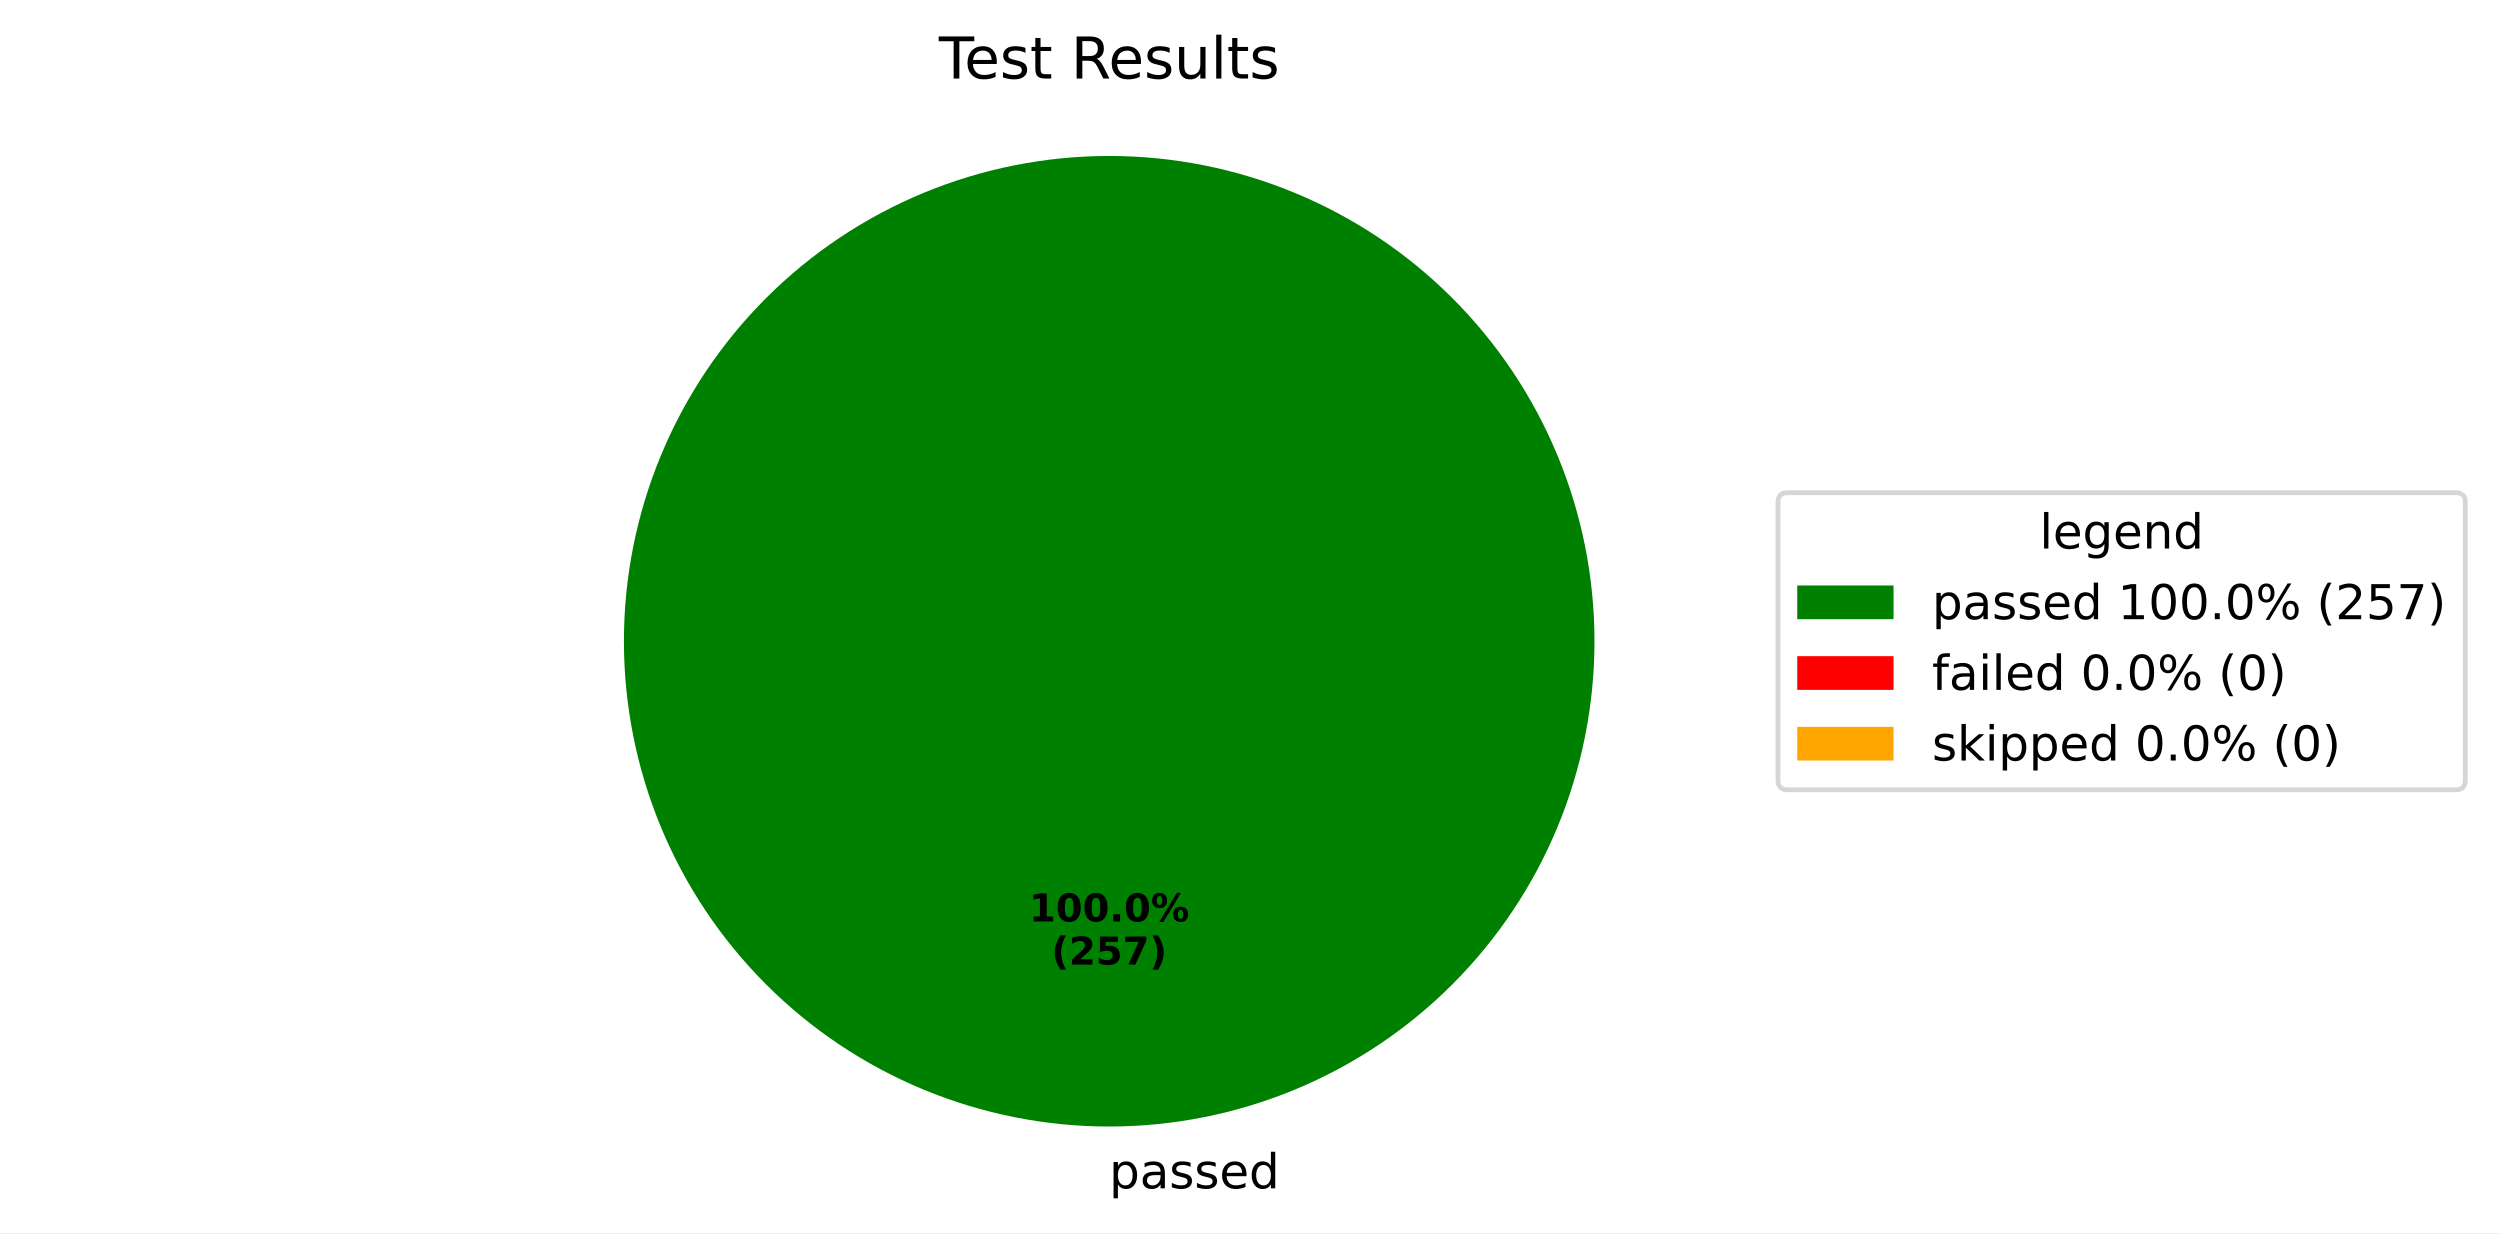
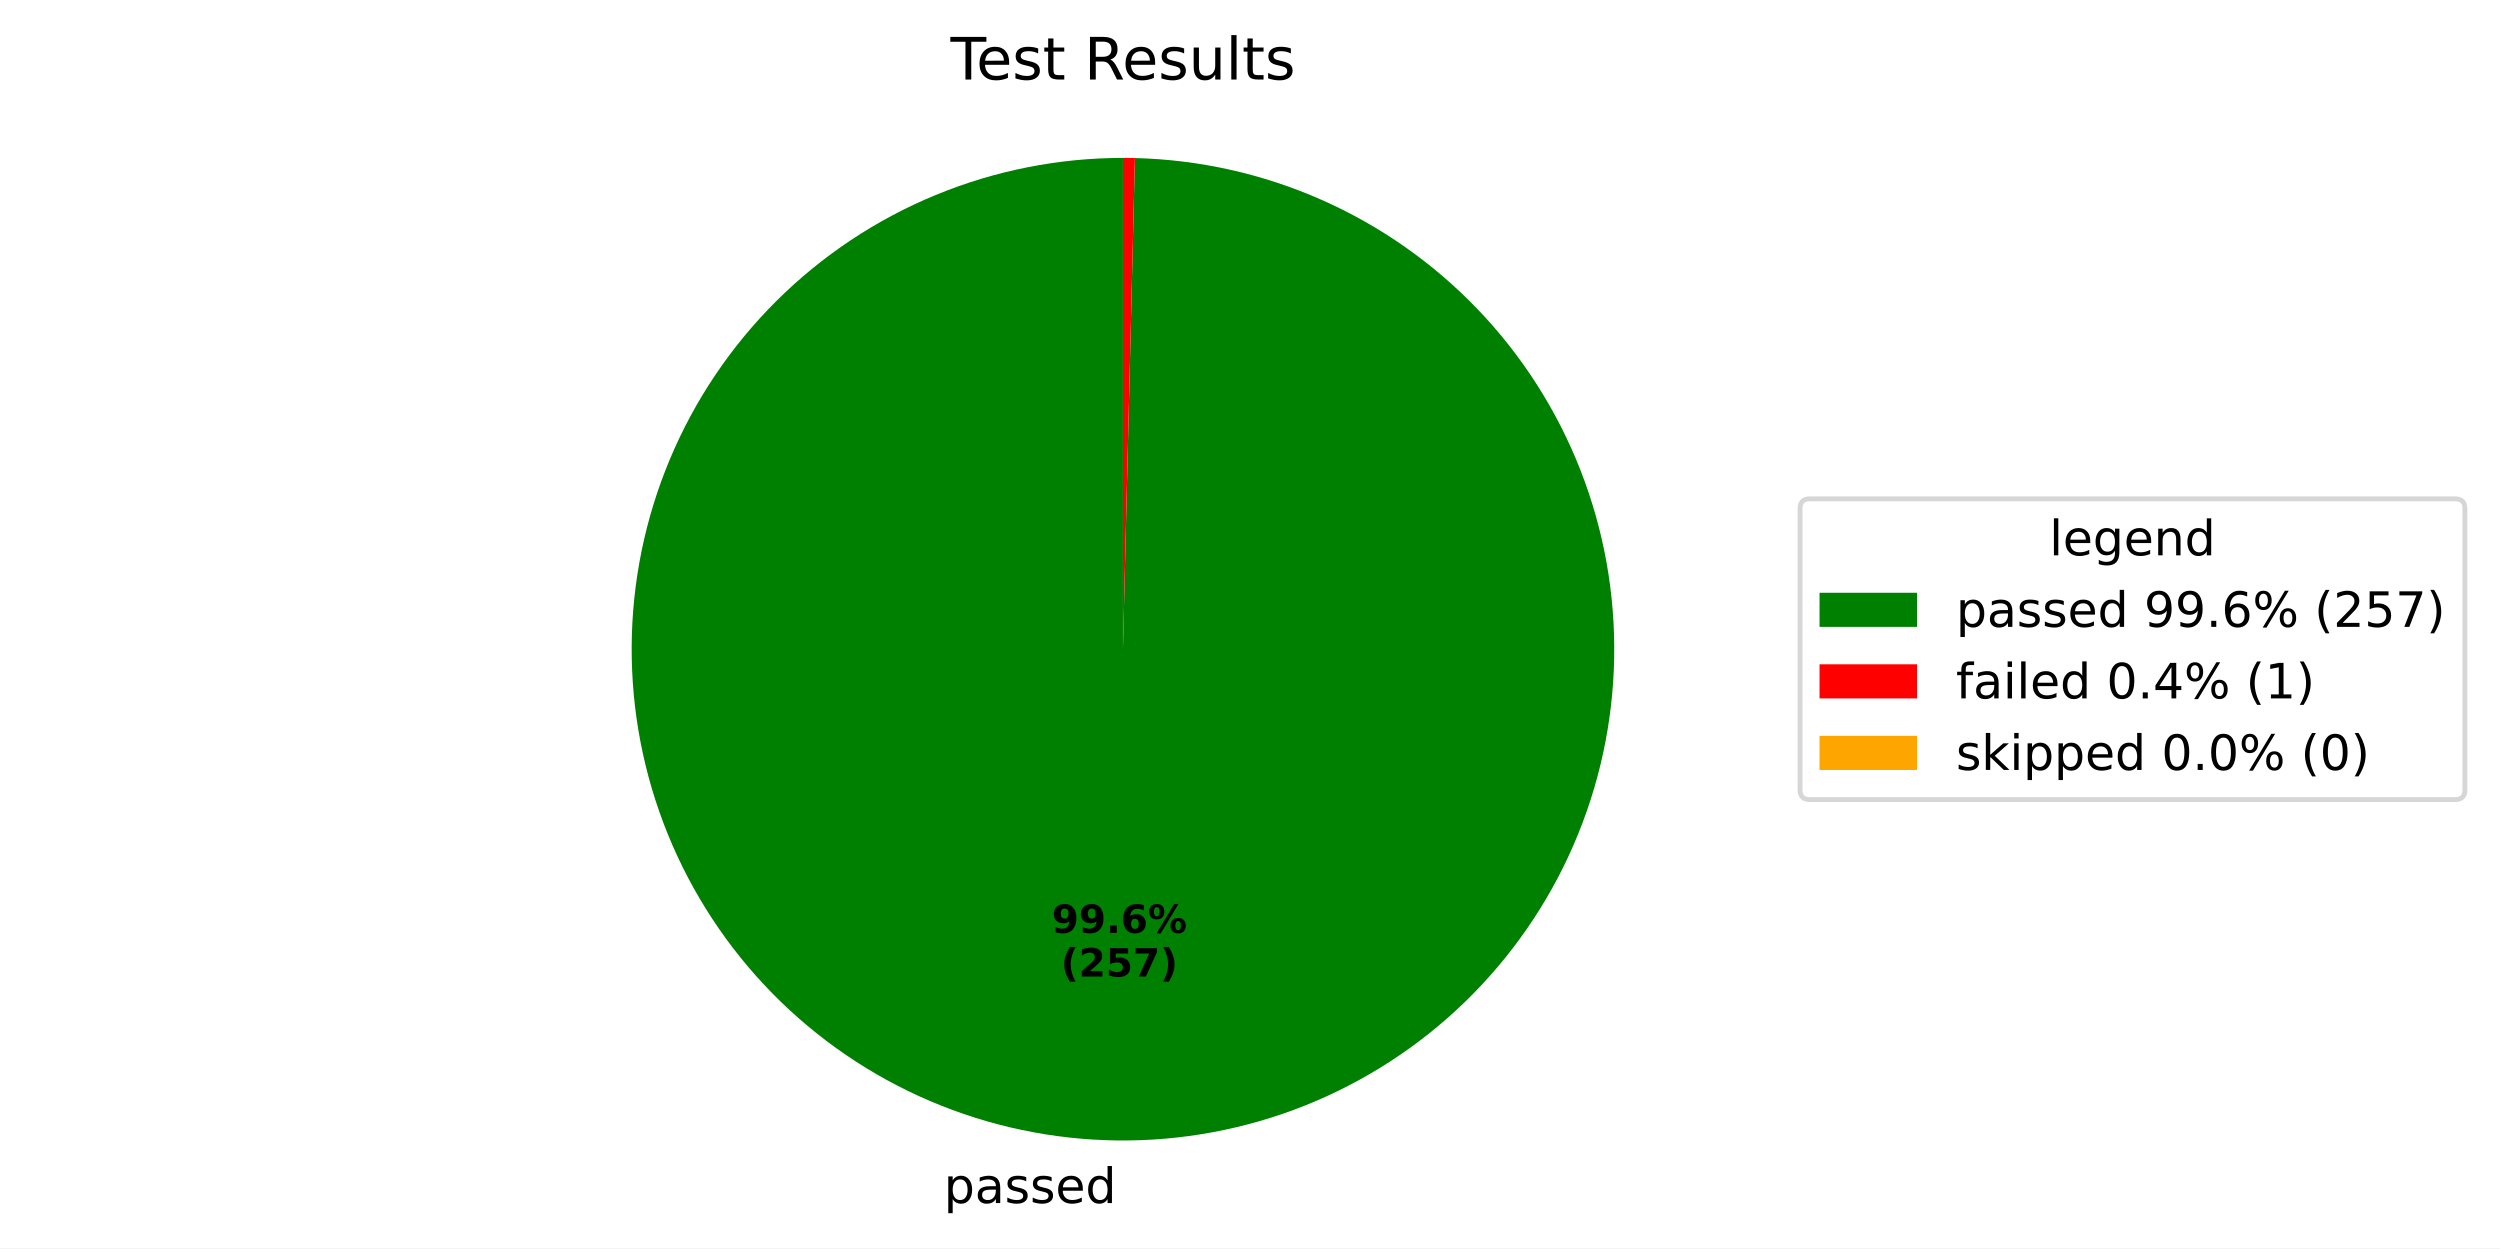
- <svg xmlns="http://www.w3.org/2000/svg" xmlns:xlink="http://www.w3.org/1999/xlink" width="519.293pt" height="256.117pt" viewBox="0 0 519.293 256.117" version="1.1">
+ <svg xmlns="http://www.w3.org/2000/svg" xmlns:xlink="http://www.w3.org/1999/xlink" width="512.931pt" height="256.109pt" viewBox="0 0 512.931 256.109" version="1.1">
  <defs>
    <style type="text/css">*{stroke-linejoin: round; stroke-linecap: butt}</style>
  </defs>
  <g id="figure_1">
    <g id="patch_1">
-       <path d="M 0 256.117  L 519.293 256.117  L 519.293 0  L 0 0  z " style="fill: #ffffff" />
+       <path d="M 0 256.109  L 512.931 256.109  L 512.931 0  L 0 0  z " style="fill: #ffffff" />
    </g>
    <g id="axes_1">
      <g id="patch_2">
-         <path d="M 331.2 133.198  C 331.2 119.961 328.593 106.853 323.527 94.624  C 318.462 82.394 311.036 71.282 301.676 61.922  C 292.316 52.562 281.204 45.137 268.974 40.071  C 256.745 35.006 243.637 32.398 230.4 32.398  C 217.163 32.398 204.055 35.006 191.826 40.071  C 179.596 45.137 168.484 52.562 159.124 61.922  C 149.764 71.282 142.338 82.394 137.273 94.624  C 132.207 106.853 129.6 119.961 129.6 133.198  C 129.6 146.435 132.207 159.543 137.273 171.773  C 142.338 184.002 149.764 195.115 159.124 204.474  C 168.484 213.834 179.596 221.26 191.826 226.325  C 204.055 231.391 217.163 233.998 230.4 233.998  C 243.637 233.998 256.745 231.391 268.974 226.325  C 281.204 221.26 292.316 213.834 301.676 204.474  C 311.036 195.115 318.462 184.002 323.527 171.773  C 328.593 159.543 331.2 146.435 331.2 133.198  M 230.4 133.198  z " style="fill: #008000" />
+         <path d="M 230.4 32.398  C 217.215 32.398 204.157 34.985 191.967 40.012  C 179.778 45.04 168.693 52.41 159.341 61.705  C 149.989 71 142.551 82.04 137.45 94.199  C 132.349 106.357 129.682 119.399 129.602 132.584  C 129.522 145.769 132.029 158.843 136.982 171.063  C 141.935 183.282 149.238 194.412 158.476 203.821  C 167.714 213.229 178.708 220.734 190.835 225.909  C 202.963 231.084 215.988 233.83 229.173 233.991  C 242.357 234.151 255.446 231.723 267.695 226.845  C 279.945 221.966 291.119 214.732 300.583 205.551  C 310.047 196.371 317.619 185.422 322.868 173.326  C 328.117 161.231 330.942 148.222 331.183 135.039  C 331.424 121.856 329.076 108.753 324.272 96.474  C 319.468 84.195 312.302 72.977 303.179 63.457  C 294.056 53.937 283.154 46.299 271.09 40.976  C 259.027 35.653 246.036 32.749 232.855 32.428  L 230.4 133.198  z " style="fill: #008000" />
      </g>
      <g id="patch_3">
-         <path d="M 230.4 32.398  C 230.4 32.398 230.4 32.398 230.4 32.398  L 230.4 133.198  z " style="fill: #ff0000" />
+         <path d="M 232.855 32.428  C 232.446 32.418 232.037 32.411 231.627 32.406  C 231.218 32.401 230.809 32.398 230.4 32.398  L 230.4 133.198  z " style="fill: #ff0000" />
      </g>
      <g id="patch_4">
        <path d="M 230.4 32.398  C 230.4 32.398 230.4 32.398 230.4 32.398  L 230.4 133.198  z " style="fill: #ffa500" />
      </g>
      <g id="matplotlib.axis_1" />
      <g id="matplotlib.axis_2" />
      <g id="text_1">
-         <g transform="translate(230.4 246.8375) scale(0.1 -0.1)">
+         <g transform="translate(193.653 246.8293) scale(0.1 -0.1)">
          <defs>
            <path id="DejaVuSans-70" d="M 1159 525  L 1159 -1331  L 581 -1331  L 581 3500  L 1159 3500  L 1159 2969  Q 1341 3281 1617 3432  Q 1894 3584 2278 3584  Q 2916 3584 3314 3078  Q 3713 2572 3713 1747  Q 3713 922 3314 415  Q 2916 -91 2278 -91  Q 1894 -91 1617 61  Q 1341 213 1159 525  z M 3116 1747  Q 3116 2381 2855 2742  Q 2594 3103 2138 3103  Q 1681 3103 1420 2742  Q 1159 2381 1159 1747  Q 1159 1113 1420 752  Q 1681 391 2138 391  Q 2594 391 2855 752  Q 3116 1113 3116 1747  z " transform="scale(0.015625)" />
            <path id="DejaVuSans-61" d="M 2194 1759  Q 1497 1759 1228 1600  Q 959 1441 959 1056  Q 959 750 1161 570  Q 1363 391 1709 391  Q 2188 391 2477 730  Q 2766 1069 2766 1631  L 2766 1759  L 2194 1759  z M 3341 1997  L 3341 0  L 2766 0  L 2766 531  Q 2569 213 2275 61  Q 1981 -91 1556 -91  Q 1019 -91 701 211  Q 384 513 384 1019  Q 384 1609 779 1909  Q 1175 2209 1959 2209  L 2766 2209  L 2766 2266  Q 2766 2663 2505 2880  Q 2244 3097 1772 3097  Q 1472 3097 1187 3025  Q 903 2953 641 2809  L 641 3341  Q 956 3463 1253 3523  Q 1550 3584 1831 3584  Q 2591 3584 2966 3190  Q 3341 2797 3341 1997  z " transform="scale(0.015625)" />
            <path id="DejaVuSans-73" d="M 2834 3397  L 2834 2853  Q 2591 2978 2328 3040  Q 2066 3103 1784 3103  Q 1356 3103 1142 2972  Q 928 2841 928 2578  Q 928 2378 1081 2264  Q 1234 2150 1697 2047  L 1894 2003  Q 2506 1872 2764 1633  Q 3022 1394 3022 966  Q 3022 478 2636 193  Q 2250 -91 1575 -91  Q 1294 -91 989 -36  Q 684 19 347 128  L 347 722  Q 666 556 975 473  Q 1284 391 1588 391  Q 1994 391 2212 530  Q 2431 669 2431 922  Q 2431 1156 2273 1281  Q 2116 1406 1581 1522  L 1381 1569  Q 847 1681 609 1914  Q 372 2147 372 2553  Q 372 3047 722 3315  Q 1072 3584 1716 3584  Q 2034 3584 2315 3537  Q 2597 3491 2834 3397  z " transform="scale(0.015625)" />
            <path id="DejaVuSans-65" d="M 3597 1894  L 3597 1613  L 953 1613  Q 991 1019 1311 708  Q 1631 397 2203 397  Q 2534 397 2845 478  Q 3156 559 3463 722  L 3463 178  Q 3153 47 2828 -22  Q 2503 -91 2169 -91  Q 1331 -91 842 396  Q 353 884 353 1716  Q 353 2575 817 3079  Q 1281 3584 2069 3584  Q 2775 3584 3186 3129  Q 3597 2675 3597 1894  z M 3022 2063  Q 3016 2534 2758 2815  Q 2500 3097 2075 3097  Q 1594 3097 1305 2825  Q 1016 2553 972 2059  L 3022 2063  z " transform="scale(0.015625)" />
            <path id="DejaVuSans-64" d="M 2906 2969  L 2906 4863  L 3481 4863  L 3481 0  L 2906 0  L 2906 525  Q 2725 213 2448 61  Q 2172 -91 1784 -91  Q 1150 -91 751 415  Q 353 922 353 1747  Q 353 2572 751 3078  Q 1150 3584 1784 3584  Q 2172 3584 2448 3432  Q 2725 3281 2906 2969  z M 947 1747  Q 947 1113 1208 752  Q 1469 391 1925 391  Q 2381 391 2643 752  Q 2906 1113 2906 1747  Q 2906 2381 2643 2742  Q 2381 3103 1925 3103  Q 1469 3103 1208 2742  Q 947 2381 947 1747  z " transform="scale(0.015625)" />
          </defs>
          <use xlink:href="#DejaVuSans-70" />
          <use xlink:href="#DejaVuSans-61" transform="translate(63.47656 0)" />
          <use xlink:href="#DejaVuSans-73" transform="translate(124.7559 0)" />
          <use xlink:href="#DejaVuSans-73" transform="translate(176.8555 0)" />
          <use xlink:href="#DejaVuSans-65" transform="translate(228.9551 0)" />
          <use xlink:href="#DejaVuSans-64" transform="translate(290.4785 0)" />
        </g>
      </g>
      <g id="text_2">
-         <g transform="translate(213.74 191.4065) scale(0.08 -0.08)">
-           <defs>
-             <path id="DejaVuSans-Bold-31" d="M 750 831  L 1813 831  L 1813 3847  L 722 3622  L 722 4441  L 1806 4666  L 2950 4666  L 2950 831  L 4013 831  L 4013 0  L 750 0  L 750 831  z " transform="scale(0.015625)" />
-             <path id="DejaVuSans-Bold-30" d="M 2944 2338  Q 2944 3213 2780 3570  Q 2616 3928 2228 3928  Q 1841 3928 1675 3570  Q 1509 3213 1509 2338  Q 1509 1453 1675 1090  Q 1841 728 2228 728  Q 2613 728 2778 1090  Q 2944 1453 2944 2338  z M 4147 2328  Q 4147 1169 3647 539  Q 3147 -91 2228 -91  Q 1306 -91 806 539  Q 306 1169 306 2328  Q 306 3491 806 4120  Q 1306 4750 2228 4750  Q 3147 4750 3647 4120  Q 4147 3491 4147 2328  z " transform="scale(0.015625)" />
+         <g transform="translate(215.7867 191.402) scale(0.08 -0.08)">
+           <defs>
+             <path id="DejaVuSans-Bold-39" d="M 641 103  L 641 966  Q 928 831 1190 764  Q 1453 697 1709 697  Q 2247 697 2547 995  Q 2847 1294 2900 1881  Q 2688 1725 2447 1647  Q 2206 1569 1925 1569  Q 1209 1569 770 1986  Q 331 2403 331 3084  Q 331 3838 820 4291  Q 1309 4744 2131 4744  Q 3044 4744 3544 4128  Q 4044 3513 4044 2388  Q 4044 1231 3459 570  Q 2875 -91 1856 -91  Q 1528 -91 1228 -42  Q 928 6 641 103  z M 2125 2350  Q 2441 2350 2600 2554  Q 2759 2759 2759 3169  Q 2759 3575 2600 3781  Q 2441 3988 2125 3988  Q 1809 3988 1650 3781  Q 1491 3575 1491 3169  Q 1491 2759 1650 2554  Q 1809 2350 2125 2350  z " transform="scale(0.015625)" />
            <path id="DejaVuSans-Bold-2e" d="M 653 1209  L 1778 1209  L 1778 0  L 653 0  L 653 1209  z " transform="scale(0.015625)" />
+             <path id="DejaVuSans-Bold-36" d="M 2316 2303  Q 2000 2303 1842 2098  Q 1684 1894 1684 1484  Q 1684 1075 1842 870  Q 2000 666 2316 666  Q 2634 666 2792 870  Q 2950 1075 2950 1484  Q 2950 1894 2792 2098  Q 2634 2303 2316 2303  z M 3803 4544  L 3803 3681  Q 3506 3822 3243 3889  Q 2981 3956 2731 3956  Q 2194 3956 1894 3657  Q 1594 3359 1544 2772  Q 1750 2925 1990 3001  Q 2231 3078 2516 3078  Q 3231 3078 3670 2659  Q 4109 2241 4109 1563  Q 4109 813 3618 361  Q 3128 -91 2303 -91  Q 1394 -91 895 523  Q 397 1138 397 2266  Q 397 3422 980 4083  Q 1563 4744 2578 4744  Q 2900 4744 3203 4694  Q 3506 4644 3803 4544  z " transform="scale(0.015625)" />
            <path id="DejaVuSans-Bold-25" d="M 4959 1925  Q 4738 1925 4616 1733  Q 4494 1541 4494 1184  Q 4494 825 4614 633  Q 4734 441 4959 441  Q 5184 441 5303 633  Q 5422 825 5422 1184  Q 5422 1541 5301 1733  Q 5181 1925 4959 1925  z M 4959 2450  Q 5541 2450 5875 2112  Q 6209 1775 6209 1184  Q 6209 594 5875 251  Q 5541 -91 4959 -91  Q 4378 -91 4042 251  Q 3706 594 3706 1184  Q 3706 1772 4042 2111  Q 4378 2450 4959 2450  z M 2094 -91  L 1403 -91  L 4319 4750  L 5013 4750  L 2094 -91  z M 1453 4750  Q 2034 4750 2367 4411  Q 2700 4072 2700 3481  Q 2700 2891 2367 2550  Q 2034 2209 1453 2209  Q 872 2209 539 2550  Q 206 2891 206 3481  Q 206 4072 539 4411  Q 872 4750 1453 4750  z M 1453 4225  Q 1228 4225 1106 4031  Q 984 3838 984 3481  Q 984 3122 1106 2926  Q 1228 2731 1453 2731  Q 1678 2731 1798 2926  Q 1919 3122 1919 3481  Q 1919 3838 1797 4031  Q 1675 4225 1453 4225  z " transform="scale(0.015625)" />
          </defs>
-           <use xlink:href="#DejaVuSans-Bold-31" />
-           <use xlink:href="#DejaVuSans-Bold-30" transform="translate(69.58008 0)" />
-           <use xlink:href="#DejaVuSans-Bold-30" transform="translate(139.1602 0)" />
-           <use xlink:href="#DejaVuSans-Bold-2e" transform="translate(208.7402 0)" />
-           <use xlink:href="#DejaVuSans-Bold-30" transform="translate(246.7285 0)" />
-           <use xlink:href="#DejaVuSans-Bold-25" transform="translate(316.3086 0)" />
-         </g>
-         <g transform="translate(218.3944 200.3647) scale(0.08 -0.08)">
+           <use xlink:href="#DejaVuSans-Bold-39" />
+           <use xlink:href="#DejaVuSans-Bold-39" transform="translate(69.58008 0)" />
+           <use xlink:href="#DejaVuSans-Bold-2e" transform="translate(139.1602 0)" />
+           <use xlink:href="#DejaVuSans-Bold-36" transform="translate(177.1484 0)" />
+           <use xlink:href="#DejaVuSans-Bold-25" transform="translate(246.7285 0)" />
+         </g>
+         <g transform="translate(217.658 200.3603) scale(0.08 -0.08)">
          <defs>
            <path id="DejaVuSans-Bold-28" d="M 2413 -844  L 1484 -844  Q 1006 -72 778 623  Q 550 1319 550 2003  Q 550 2688 779 3389  Q 1009 4091 1484 4856  L 2413 4856  Q 2013 4116 1813 3408  Q 1613 2700 1613 2009  Q 1613 1319 1811 609  Q 2009 -100 2413 -844  z " transform="scale(0.015625)" />
            <path id="DejaVuSans-Bold-32" d="M 1844 884  L 3897 884  L 3897 0  L 506 0  L 506 884  L 2209 2388  Q 2438 2594 2547 2791  Q 2656 2988 2656 3200  Q 2656 3528 2436 3728  Q 2216 3928 1850 3928  Q 1569 3928 1234 3808  Q 900 3688 519 3450  L 519 4475  Q 925 4609 1322 4679  Q 1719 4750 2100 4750  Q 2938 4750 3402 4381  Q 3866 4013 3866 3353  Q 3866 2972 3669 2642  Q 3472 2313 2841 1759  L 1844 884  z " transform="scale(0.015625)" />
            <path id="DejaVuSans-Bold-35" d="M 678 4666  L 3669 4666  L 3669 3781  L 1638 3781  L 1638 3059  Q 1775 3097 1914 3117  Q 2053 3138 2203 3138  Q 3056 3138 3531 2711  Q 4006 2284 4006 1522  Q 4006 766 3489 337  Q 2972 -91 2053 -91  Q 1656 -91 1267 -14  Q 878 63 494 219  L 494 1166  Q 875 947 1217 837  Q 1559 728 1863 728  Q 2300 728 2551 942  Q 2803 1156 2803 1522  Q 2803 1891 2551 2103  Q 2300 2316 1863 2316  Q 1603 2316 1309 2248  Q 1016 2181 678 2041  L 678 4666  z " transform="scale(0.015625)" />
            <path id="DejaVuSans-Bold-37" d="M 428 4666  L 3944 4666  L 3944 3988  L 2125 0  L 953 0  L 2675 3781  L 428 3781  L 428 4666  z " transform="scale(0.015625)" />
            <path id="DejaVuSans-Bold-29" d="M 513 -844  Q 913 -100 1113 609  Q 1313 1319 1313 2009  Q 1313 2700 1113 3408  Q 913 4116 513 4856  L 1441 4856  Q 1916 4091 2145 3389  Q 2375 2688 2375 2003  Q 2375 1319 2147 623  Q 1919 -72 1441 -844  L 513 -844  z " transform="scale(0.015625)" />
          </defs>
          <use xlink:href="#DejaVuSans-Bold-28" />
          <use xlink:href="#DejaVuSans-Bold-32" transform="translate(45.70312 0)" />
          <use xlink:href="#DejaVuSans-Bold-35" transform="translate(115.2832 0)" />
          <use xlink:href="#DejaVuSans-Bold-37" transform="translate(184.8633 0)" />
          <use xlink:href="#DejaVuSans-Bold-29" transform="translate(254.4434 0)" />
        </g>
      </g>
      <g id="text_3">
        <g transform="translate(195.015 16.31812) scale(0.12 -0.12)">
          <defs>
            <path id="DejaVuSans-54" d="M -19 4666  L 3928 4666  L 3928 4134  L 2272 4134  L 2272 0  L 1638 0  L 1638 4134  L -19 4134  L -19 4666  z " transform="scale(0.015625)" />
            <path id="DejaVuSans-74" d="M 1172 4494  L 1172 3500  L 2356 3500  L 2356 3053  L 1172 3053  L 1172 1153  Q 1172 725 1289 603  Q 1406 481 1766 481  L 2356 481  L 2356 0  L 1766 0  Q 1100 0 847 248  Q 594 497 594 1153  L 594 3053  L 172 3053  L 172 3500  L 594 3500  L 594 4494  L 1172 4494  z " transform="scale(0.015625)" />
            <path id="DejaVuSans-20" transform="scale(0.015625)" />
            <path id="DejaVuSans-52" d="M 2841 2188  Q 3044 2119 3236 1894  Q 3428 1669 3622 1275  L 4263 0  L 3584 0  L 2988 1197  Q 2756 1666 2539 1819  Q 2322 1972 1947 1972  L 1259 1972  L 1259 0  L 628 0  L 628 4666  L 2053 4666  Q 2853 4666 3247 4331  Q 3641 3997 3641 3322  Q 3641 2881 3436 2590  Q 3231 2300 2841 2188  z M 1259 4147  L 1259 2491  L 2053 2491  Q 2509 2491 2742 2702  Q 2975 2913 2975 3322  Q 2975 3731 2742 3939  Q 2509 4147 2053 4147  L 1259 4147  z " transform="scale(0.015625)" />
            <path id="DejaVuSans-75" d="M 544 1381  L 544 3500  L 1119 3500  L 1119 1403  Q 1119 906 1312 657  Q 1506 409 1894 409  Q 2359 409 2629 706  Q 2900 1003 2900 1516  L 2900 3500  L 3475 3500  L 3475 0  L 2900 0  L 2900 538  Q 2691 219 2414 64  Q 2138 -91 1772 -91  Q 1169 -91 856 284  Q 544 659 544 1381  z M 1991 3584  L 1991 3584  z " transform="scale(0.015625)" />
            <path id="DejaVuSans-6c" d="M 603 4863  L 1178 4863  L 1178 0  L 603 0  L 603 4863  z " transform="scale(0.015625)" />
          </defs>
          <use xlink:href="#DejaVuSans-54" />
          <use xlink:href="#DejaVuSans-65" transform="translate(44.08398 0)" />
          <use xlink:href="#DejaVuSans-73" transform="translate(105.6074 0)" />
          <use xlink:href="#DejaVuSans-74" transform="translate(157.707 0)" />
          <use xlink:href="#DejaVuSans-20" transform="translate(196.916 0)" />
          <use xlink:href="#DejaVuSans-52" transform="translate(228.7031 0)" />
          <use xlink:href="#DejaVuSans-65" transform="translate(293.6855 0)" />
          <use xlink:href="#DejaVuSans-73" transform="translate(355.209 0)" />
          <use xlink:href="#DejaVuSans-75" transform="translate(407.3086 0)" />
          <use xlink:href="#DejaVuSans-6c" transform="translate(470.6875 0)" />
          <use xlink:href="#DejaVuSans-74" transform="translate(498.4707 0)" />
          <use xlink:href="#DejaVuSans-73" transform="translate(537.6797 0)" />
        </g>
      </g>
      <g id="legend_1">
        <g id="patch_5">
-           <path d="M 371.32 164.054  L 510.093 164.054  Q 512.093 164.054 512.093 162.054  L 512.093 104.342  Q 512.093 102.342 510.093 102.342  L 371.32 102.342  Q 369.32 102.342 369.32 104.342  L 369.32 162.054  Q 369.32 164.054 371.32 164.054  z " style="fill: #ffffff; opacity: 0.8; stroke: #cccccc; stroke-linejoin: miter" />
+           <path d="M 371.32 164.054  L 503.731 164.054  Q 505.731 164.054 505.731 162.054  L 505.731 104.342  Q 505.731 102.342 503.731 102.342  L 371.32 102.342  Q 369.32 102.342 369.32 104.342  L 369.32 162.054  Q 369.32 164.054 371.32 164.054  z " style="fill: #ffffff; opacity: 0.8; stroke: #cccccc; stroke-linejoin: miter" />
        </g>
        <g id="text_4">
-           <g transform="translate(423.6473 113.9403) scale(0.1 -0.1)">
+           <g transform="translate(420.4661 113.9403) scale(0.1 -0.1)">
            <defs>
              <path id="DejaVuSans-67" d="M 2906 1791  Q 2906 2416 2648 2759  Q 2391 3103 1925 3103  Q 1463 3103 1205 2759  Q 947 2416 947 1791  Q 947 1169 1205 825  Q 1463 481 1925 481  Q 2391 481 2648 825  Q 2906 1169 2906 1791  z M 3481 434  Q 3481 -459 3084 -895  Q 2688 -1331 1869 -1331  Q 1566 -1331 1297 -1286  Q 1028 -1241 775 -1147  L 775 -588  Q 1028 -725 1275 -790  Q 1522 -856 1778 -856  Q 2344 -856 2625 -561  Q 2906 -266 2906 331  L 2906 616  Q 2728 306 2450 153  Q 2172 0 1784 0  Q 1141 0 747 490  Q 353 981 353 1791  Q 353 2603 747 3093  Q 1141 3584 1784 3584  Q 2172 3584 2450 3431  Q 2728 3278 2906 2969  L 2906 3500  L 3481 3500  L 3481 434  z " transform="scale(0.015625)" />
              <path id="DejaVuSans-6e" d="M 3513 2113  L 3513 0  L 2938 0  L 2938 2094  Q 2938 2591 2744 2837  Q 2550 3084 2163 3084  Q 1697 3084 1428 2787  Q 1159 2491 1159 1978  L 1159 0  L 581 0  L 581 3500  L 1159 3500  L 1159 2956  Q 1366 3272 1645 3428  Q 1925 3584 2291 3584  Q 2894 3584 3203 3211  Q 3513 2838 3513 2113  z " transform="scale(0.015625)" />
            </defs>
            <use xlink:href="#DejaVuSans-6c" />
            <use xlink:href="#DejaVuSans-65" transform="translate(27.7832 0)" />
            <use xlink:href="#DejaVuSans-67" transform="translate(89.30664 0)" />
            <use xlink:href="#DejaVuSans-65" transform="translate(152.7832 0)" />
            <use xlink:href="#DejaVuSans-6e" transform="translate(214.3066 0)" />
            <use xlink:href="#DejaVuSans-64" transform="translate(277.6855 0)" />
          </g>
        </g>
        <g id="patch_6">
          <path d="M 373.32 128.618  L 393.32 128.618  L 393.32 121.618  L 373.32 121.618  z " style="fill: #008000" />
        </g>
        <g id="text_5">
          <g transform="translate(401.32 128.6184) scale(0.1 -0.1)">
            <defs>
-               <path id="DejaVuSans-31" d="M 794 531  L 1825 531  L 1825 4091  L 703 3866  L 703 4441  L 1819 4666  L 2450 4666  L 2450 531  L 3481 531  L 3481 0  L 794 0  L 794 531  z " transform="scale(0.015625)" />
-               <path id="DejaVuSans-30" d="M 2034 4250  Q 1547 4250 1301 3770  Q 1056 3291 1056 2328  Q 1056 1369 1301 889  Q 1547 409 2034 409  Q 2525 409 2770 889  Q 3016 1369 3016 2328  Q 3016 3291 2770 3770  Q 2525 4250 2034 4250  z M 2034 4750  Q 2819 4750 3233 4129  Q 3647 3509 3647 2328  Q 3647 1150 3233 529  Q 2819 -91 2034 -91  Q 1250 -91 836 529  Q 422 1150 422 2328  Q 422 3509 836 4129  Q 1250 4750 2034 4750  z " transform="scale(0.015625)" />
+               <path id="DejaVuSans-39" d="M 703 97  L 703 672  Q 941 559 1184 500  Q 1428 441 1663 441  Q 2288 441 2617 861  Q 2947 1281 2994 2138  Q 2813 1869 2534 1725  Q 2256 1581 1919 1581  Q 1219 1581 811 2004  Q 403 2428 403 3163  Q 403 3881 828 4315  Q 1253 4750 1959 4750  Q 2769 4750 3195 4129  Q 3622 3509 3622 2328  Q 3622 1225 3098 567  Q 2575 -91 1691 -91  Q 1453 -91 1209 -44  Q 966 3 703 97  z M 1959 2075  Q 2384 2075 2632 2365  Q 2881 2656 2881 3163  Q 2881 3666 2632 3958  Q 2384 4250 1959 4250  Q 1534 4250 1286 3958  Q 1038 3666 1038 3163  Q 1038 2656 1286 2365  Q 1534 2075 1959 2075  z " transform="scale(0.015625)" />
              <path id="DejaVuSans-2e" d="M 684 794  L 1344 794  L 1344 0  L 684 0  L 684 794  z " transform="scale(0.015625)" />
+               <path id="DejaVuSans-36" d="M 2113 2584  Q 1688 2584 1439 2293  Q 1191 2003 1191 1497  Q 1191 994 1439 701  Q 1688 409 2113 409  Q 2538 409 2786 701  Q 3034 994 3034 1497  Q 3034 2003 2786 2293  Q 2538 2584 2113 2584  z M 3366 4563  L 3366 3988  Q 3128 4100 2886 4159  Q 2644 4219 2406 4219  Q 1781 4219 1451 3797  Q 1122 3375 1075 2522  Q 1259 2794 1537 2939  Q 1816 3084 2150 3084  Q 2853 3084 3261 2657  Q 3669 2231 3669 1497  Q 3669 778 3244 343  Q 2819 -91 2113 -91  Q 1303 -91 875 529  Q 447 1150 447 2328  Q 447 3434 972 4092  Q 1497 4750 2381 4750  Q 2619 4750 2861 4703  Q 3103 4656 3366 4563  z " transform="scale(0.015625)" />
              <path id="DejaVuSans-25" d="M 4653 2053  Q 4381 2053 4226 1822  Q 4072 1591 4072 1178  Q 4072 772 4226 539  Q 4381 306 4653 306  Q 4919 306 5073 539  Q 5228 772 5228 1178  Q 5228 1588 5073 1820  Q 4919 2053 4653 2053  z M 4653 2450  Q 5147 2450 5437 2106  Q 5728 1763 5728 1178  Q 5728 594 5436 251  Q 5144 -91 4653 -91  Q 4153 -91 3862 251  Q 3572 594 3572 1178  Q 3572 1766 3864 2108  Q 4156 2450 4653 2450  z M 1428 4353  Q 1159 4353 1004 4120  Q 850 3888 850 3481  Q 850 3069 1003 2837  Q 1156 2606 1428 2606  Q 1700 2606 1854 2837  Q 2009 3069 2009 3481  Q 2009 3884 1853 4118  Q 1697 4353 1428 4353  z M 4250 4750  L 4750 4750  L 1831 -91  L 1331 -91  L 4250 4750  z M 1428 4750  Q 1922 4750 2215 4408  Q 2509 4066 2509 3481  Q 2509 2891 2217 2550  Q 1925 2209 1428 2209  Q 931 2209 642 2551  Q 353 2894 353 3481  Q 353 4063 643 4406  Q 934 4750 1428 4750  z " transform="scale(0.015625)" />
              <path id="DejaVuSans-28" d="M 1984 4856  Q 1566 4138 1362 3434  Q 1159 2731 1159 2009  Q 1159 1288 1364 580  Q 1569 -128 1984 -844  L 1484 -844  Q 1016 -109 783 600  Q 550 1309 550 2009  Q 550 2706 781 3412  Q 1013 4119 1484 4856  L 1984 4856  z " transform="scale(0.015625)" />
              <path id="DejaVuSans-32" d="M 1228 531  L 3431 531  L 3431 0  L 469 0  L 469 531  Q 828 903 1448 1529  Q 2069 2156 2228 2338  Q 2531 2678 2651 2914  Q 2772 3150 2772 3378  Q 2772 3750 2511 3984  Q 2250 4219 1831 4219  Q 1534 4219 1204 4116  Q 875 4013 500 3803  L 500 4441  Q 881 4594 1212 4672  Q 1544 4750 1819 4750  Q 2544 4750 2975 4387  Q 3406 4025 3406 3419  Q 3406 3131 3298 2873  Q 3191 2616 2906 2266  Q 2828 2175 2409 1742  Q 1991 1309 1228 531  z " transform="scale(0.015625)" />
              <path id="DejaVuSans-35" d="M 691 4666  L 3169 4666  L 3169 4134  L 1269 4134  L 1269 2991  Q 1406 3038 1543 3061  Q 1681 3084 1819 3084  Q 2600 3084 3056 2656  Q 3513 2228 3513 1497  Q 3513 744 3044 326  Q 2575 -91 1722 -91  Q 1428 -91 1123 -41  Q 819 9 494 109  L 494 744  Q 775 591 1075 516  Q 1375 441 1709 441  Q 2250 441 2565 725  Q 2881 1009 2881 1497  Q 2881 1984 2565 2268  Q 2250 2553 1709 2553  Q 1456 2553 1204 2497  Q 953 2441 691 2322  L 691 4666  z " transform="scale(0.015625)" />
              <path id="DejaVuSans-37" d="M 525 4666  L 3525 4666  L 3525 4397  L 1831 0  L 1172 0  L 2766 4134  L 525 4134  L 525 4666  z " transform="scale(0.015625)" />
              <path id="DejaVuSans-29" d="M 513 4856  L 1013 4856  Q 1481 4119 1714 3412  Q 1947 2706 1947 2009  Q 1947 1309 1714 600  Q 1481 -109 1013 -844  L 513 -844  Q 928 -128 1133 580  Q 1338 1288 1338 2009  Q 1338 2731 1133 3434  Q 928 4138 513 4856  z " transform="scale(0.015625)" />
            </defs>
            <use xlink:href="#DejaVuSans-70" />
            <use xlink:href="#DejaVuSans-61" transform="translate(63.47656 0)" />
            <use xlink:href="#DejaVuSans-73" transform="translate(124.7559 0)" />
            <use xlink:href="#DejaVuSans-73" transform="translate(176.8555 0)" />
            <use xlink:href="#DejaVuSans-65" transform="translate(228.9551 0)" />
            <use xlink:href="#DejaVuSans-64" transform="translate(290.4785 0)" />
            <use xlink:href="#DejaVuSans-20" transform="translate(353.9551 0)" />
-             <use xlink:href="#DejaVuSans-31" transform="translate(385.7422 0)" />
-             <use xlink:href="#DejaVuSans-30" transform="translate(449.3652 0)" />
-             <use xlink:href="#DejaVuSans-30" transform="translate(512.9883 0)" />
-             <use xlink:href="#DejaVuSans-2e" transform="translate(576.6113 0)" />
-             <use xlink:href="#DejaVuSans-30" transform="translate(608.3984 0)" />
-             <use xlink:href="#DejaVuSans-25" transform="translate(672.0215 0)" />
-             <use xlink:href="#DejaVuSans-20" transform="translate(767.041 0)" />
-             <use xlink:href="#DejaVuSans-28" transform="translate(798.8281 0)" />
-             <use xlink:href="#DejaVuSans-32" transform="translate(837.8418 0)" />
-             <use xlink:href="#DejaVuSans-35" transform="translate(901.4648 0)" />
-             <use xlink:href="#DejaVuSans-37" transform="translate(965.0879 0)" />
-             <use xlink:href="#DejaVuSans-29" transform="translate(1028.711 0)" />
+             <use xlink:href="#DejaVuSans-39" transform="translate(385.7422 0)" />
+             <use xlink:href="#DejaVuSans-39" transform="translate(449.3652 0)" />
+             <use xlink:href="#DejaVuSans-2e" transform="translate(512.9883 0)" />
+             <use xlink:href="#DejaVuSans-36" transform="translate(544.7754 0)" />
+             <use xlink:href="#DejaVuSans-25" transform="translate(608.3984 0)" />
+             <use xlink:href="#DejaVuSans-20" transform="translate(703.418 0)" />
+             <use xlink:href="#DejaVuSans-28" transform="translate(735.2051 0)" />
+             <use xlink:href="#DejaVuSans-32" transform="translate(774.2188 0)" />
+             <use xlink:href="#DejaVuSans-35" transform="translate(837.8418 0)" />
+             <use xlink:href="#DejaVuSans-37" transform="translate(901.4648 0)" />
+             <use xlink:href="#DejaVuSans-29" transform="translate(965.0879 0)" />
          </g>
        </g>
        <g id="patch_7">
          <path d="M 373.32 143.297  L 393.32 143.297  L 393.32 136.297  L 373.32 136.297  z " style="fill: #ff0000" />
        </g>
        <g id="text_6">
          <g transform="translate(401.32 143.2966) scale(0.1 -0.1)">
            <defs>
              <path id="DejaVuSans-66" d="M 2375 4863  L 2375 4384  L 1825 4384  Q 1516 4384 1395 4259  Q 1275 4134 1275 3809  L 1275 3500  L 2222 3500  L 2222 3053  L 1275 3053  L 1275 0  L 697 0  L 697 3053  L 147 3053  L 147 3500  L 697 3500  L 697 3744  Q 697 4328 969 4595  Q 1241 4863 1831 4863  L 2375 4863  z " transform="scale(0.015625)" />
              <path id="DejaVuSans-69" d="M 603 3500  L 1178 3500  L 1178 0  L 603 0  L 603 3500  z M 603 4863  L 1178 4863  L 1178 4134  L 603 4134  L 603 4863  z " transform="scale(0.015625)" />
+               <path id="DejaVuSans-30" d="M 2034 4250  Q 1547 4250 1301 3770  Q 1056 3291 1056 2328  Q 1056 1369 1301 889  Q 1547 409 2034 409  Q 2525 409 2770 889  Q 3016 1369 3016 2328  Q 3016 3291 2770 3770  Q 2525 4250 2034 4250  z M 2034 4750  Q 2819 4750 3233 4129  Q 3647 3509 3647 2328  Q 3647 1150 3233 529  Q 2819 -91 2034 -91  Q 1250 -91 836 529  Q 422 1150 422 2328  Q 422 3509 836 4129  Q 1250 4750 2034 4750  z " transform="scale(0.015625)" />
+               <path id="DejaVuSans-34" d="M 2419 4116  L 825 1625  L 2419 1625  L 2419 4116  z M 2253 4666  L 3047 4666  L 3047 1625  L 3713 1625  L 3713 1100  L 3047 1100  L 3047 0  L 2419 0  L 2419 1100  L 313 1100  L 313 1709  L 2253 4666  z " transform="scale(0.015625)" />
+               <path id="DejaVuSans-31" d="M 794 531  L 1825 531  L 1825 4091  L 703 3866  L 703 4441  L 1819 4666  L 2450 4666  L 2450 531  L 3481 531  L 3481 0  L 794 0  L 794 531  z " transform="scale(0.015625)" />
            </defs>
            <use xlink:href="#DejaVuSans-66" />
            <use xlink:href="#DejaVuSans-61" transform="translate(35.20508 0)" />
            <use xlink:href="#DejaVuSans-69" transform="translate(96.48438 0)" />
            <use xlink:href="#DejaVuSans-6c" transform="translate(124.2676 0)" />
            <use xlink:href="#DejaVuSans-65" transform="translate(152.0508 0)" />
            <use xlink:href="#DejaVuSans-64" transform="translate(213.5742 0)" />
            <use xlink:href="#DejaVuSans-20" transform="translate(277.0508 0)" />
            <use xlink:href="#DejaVuSans-30" transform="translate(308.8379 0)" />
            <use xlink:href="#DejaVuSans-2e" transform="translate(372.4609 0)" />
-             <use xlink:href="#DejaVuSans-30" transform="translate(404.248 0)" />
+             <use xlink:href="#DejaVuSans-34" transform="translate(404.248 0)" />
            <use xlink:href="#DejaVuSans-25" transform="translate(467.8711 0)" />
            <use xlink:href="#DejaVuSans-20" transform="translate(562.8906 0)" />
            <use xlink:href="#DejaVuSans-28" transform="translate(594.6777 0)" />
-             <use xlink:href="#DejaVuSans-30" transform="translate(633.6914 0)" />
+             <use xlink:href="#DejaVuSans-31" transform="translate(633.6914 0)" />
            <use xlink:href="#DejaVuSans-29" transform="translate(697.3145 0)" />
          </g>
        </g>
        <g id="patch_8">
          <path d="M 373.32 157.975  L 393.32 157.975  L 393.32 150.975  L 373.32 150.975  z " style="fill: #ffa500" />
        </g>
        <g id="text_7">
          <g transform="translate(401.32 157.9747) scale(0.1 -0.1)">
            <defs>
              <path id="DejaVuSans-6b" d="M 581 4863  L 1159 4863  L 1159 1991  L 2875 3500  L 3609 3500  L 1753 1863  L 3688 0  L 2938 0  L 1159 1709  L 1159 0  L 581 0  L 581 4863  z " transform="scale(0.015625)" />
            </defs>
            <use xlink:href="#DejaVuSans-73" />
            <use xlink:href="#DejaVuSans-6b" transform="translate(52.09961 0)" />
            <use xlink:href="#DejaVuSans-69" transform="translate(110.0098 0)" />
            <use xlink:href="#DejaVuSans-70" transform="translate(137.793 0)" />
            <use xlink:href="#DejaVuSans-70" transform="translate(201.2695 0)" />
            <use xlink:href="#DejaVuSans-65" transform="translate(264.7461 0)" />
            <use xlink:href="#DejaVuSans-64" transform="translate(326.2695 0)" />
            <use xlink:href="#DejaVuSans-20" transform="translate(389.7461 0)" />
            <use xlink:href="#DejaVuSans-30" transform="translate(421.5332 0)" />
            <use xlink:href="#DejaVuSans-2e" transform="translate(485.1562 0)" />
            <use xlink:href="#DejaVuSans-30" transform="translate(516.9434 0)" />
            <use xlink:href="#DejaVuSans-25" transform="translate(580.5664 0)" />
            <use xlink:href="#DejaVuSans-20" transform="translate(675.5859 0)" />
            <use xlink:href="#DejaVuSans-28" transform="translate(707.373 0)" />
            <use xlink:href="#DejaVuSans-30" transform="translate(746.3867 0)" />
            <use xlink:href="#DejaVuSans-29" transform="translate(810.0098 0)" />
          </g>
        </g>
      </g>
    </g>
  </g>
</svg>
